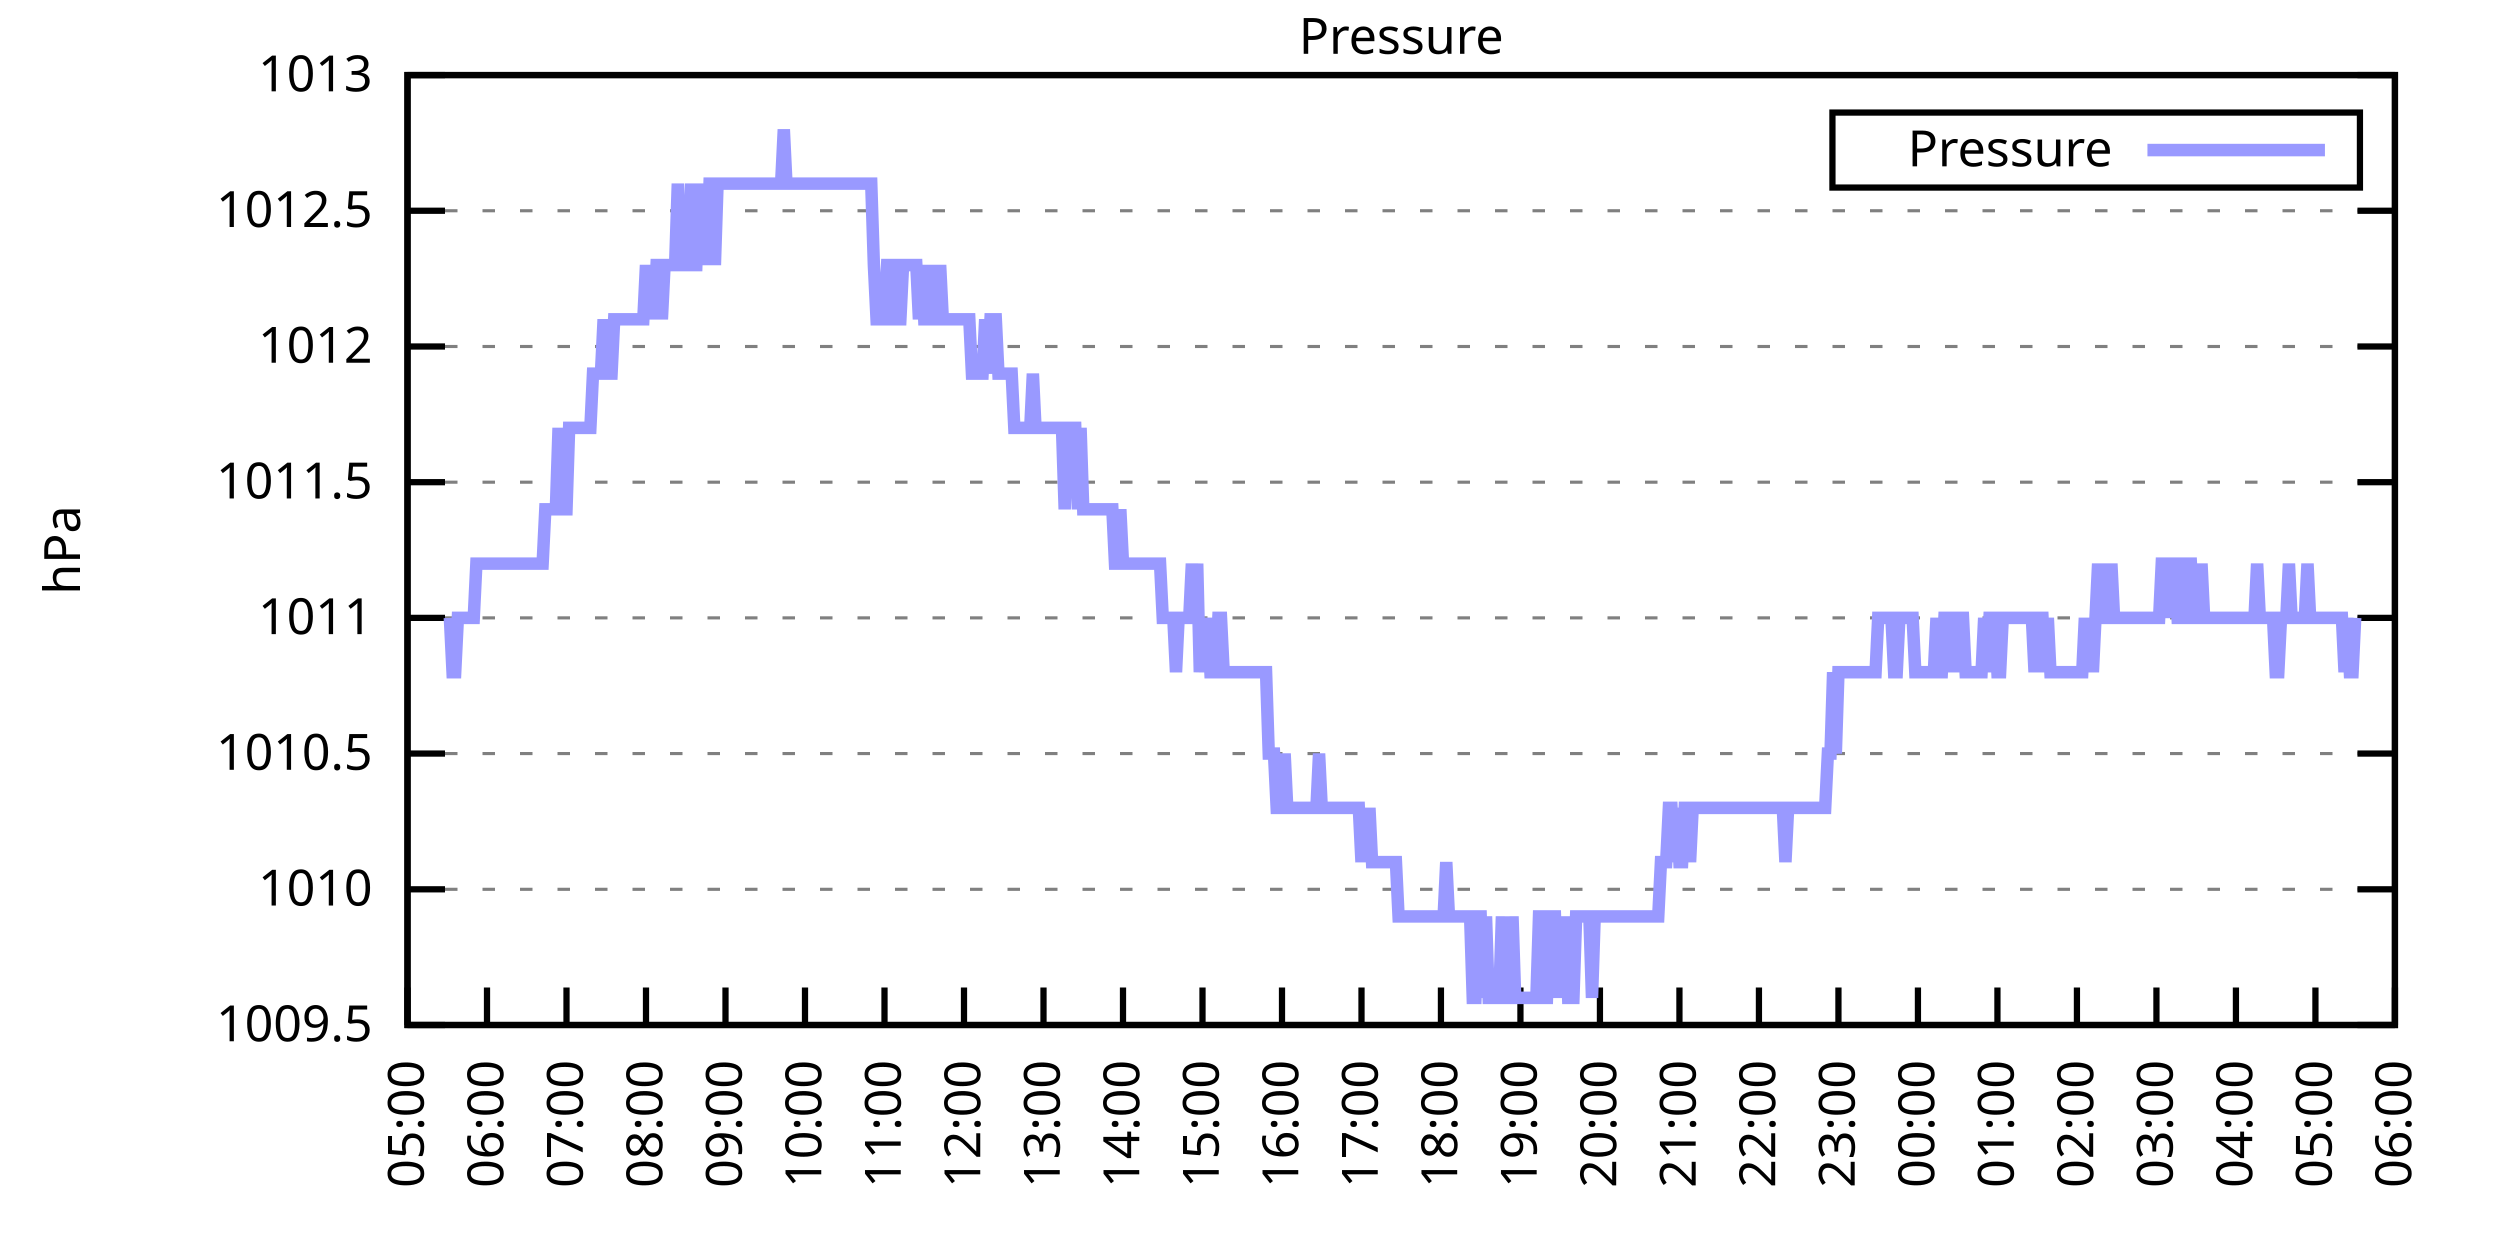
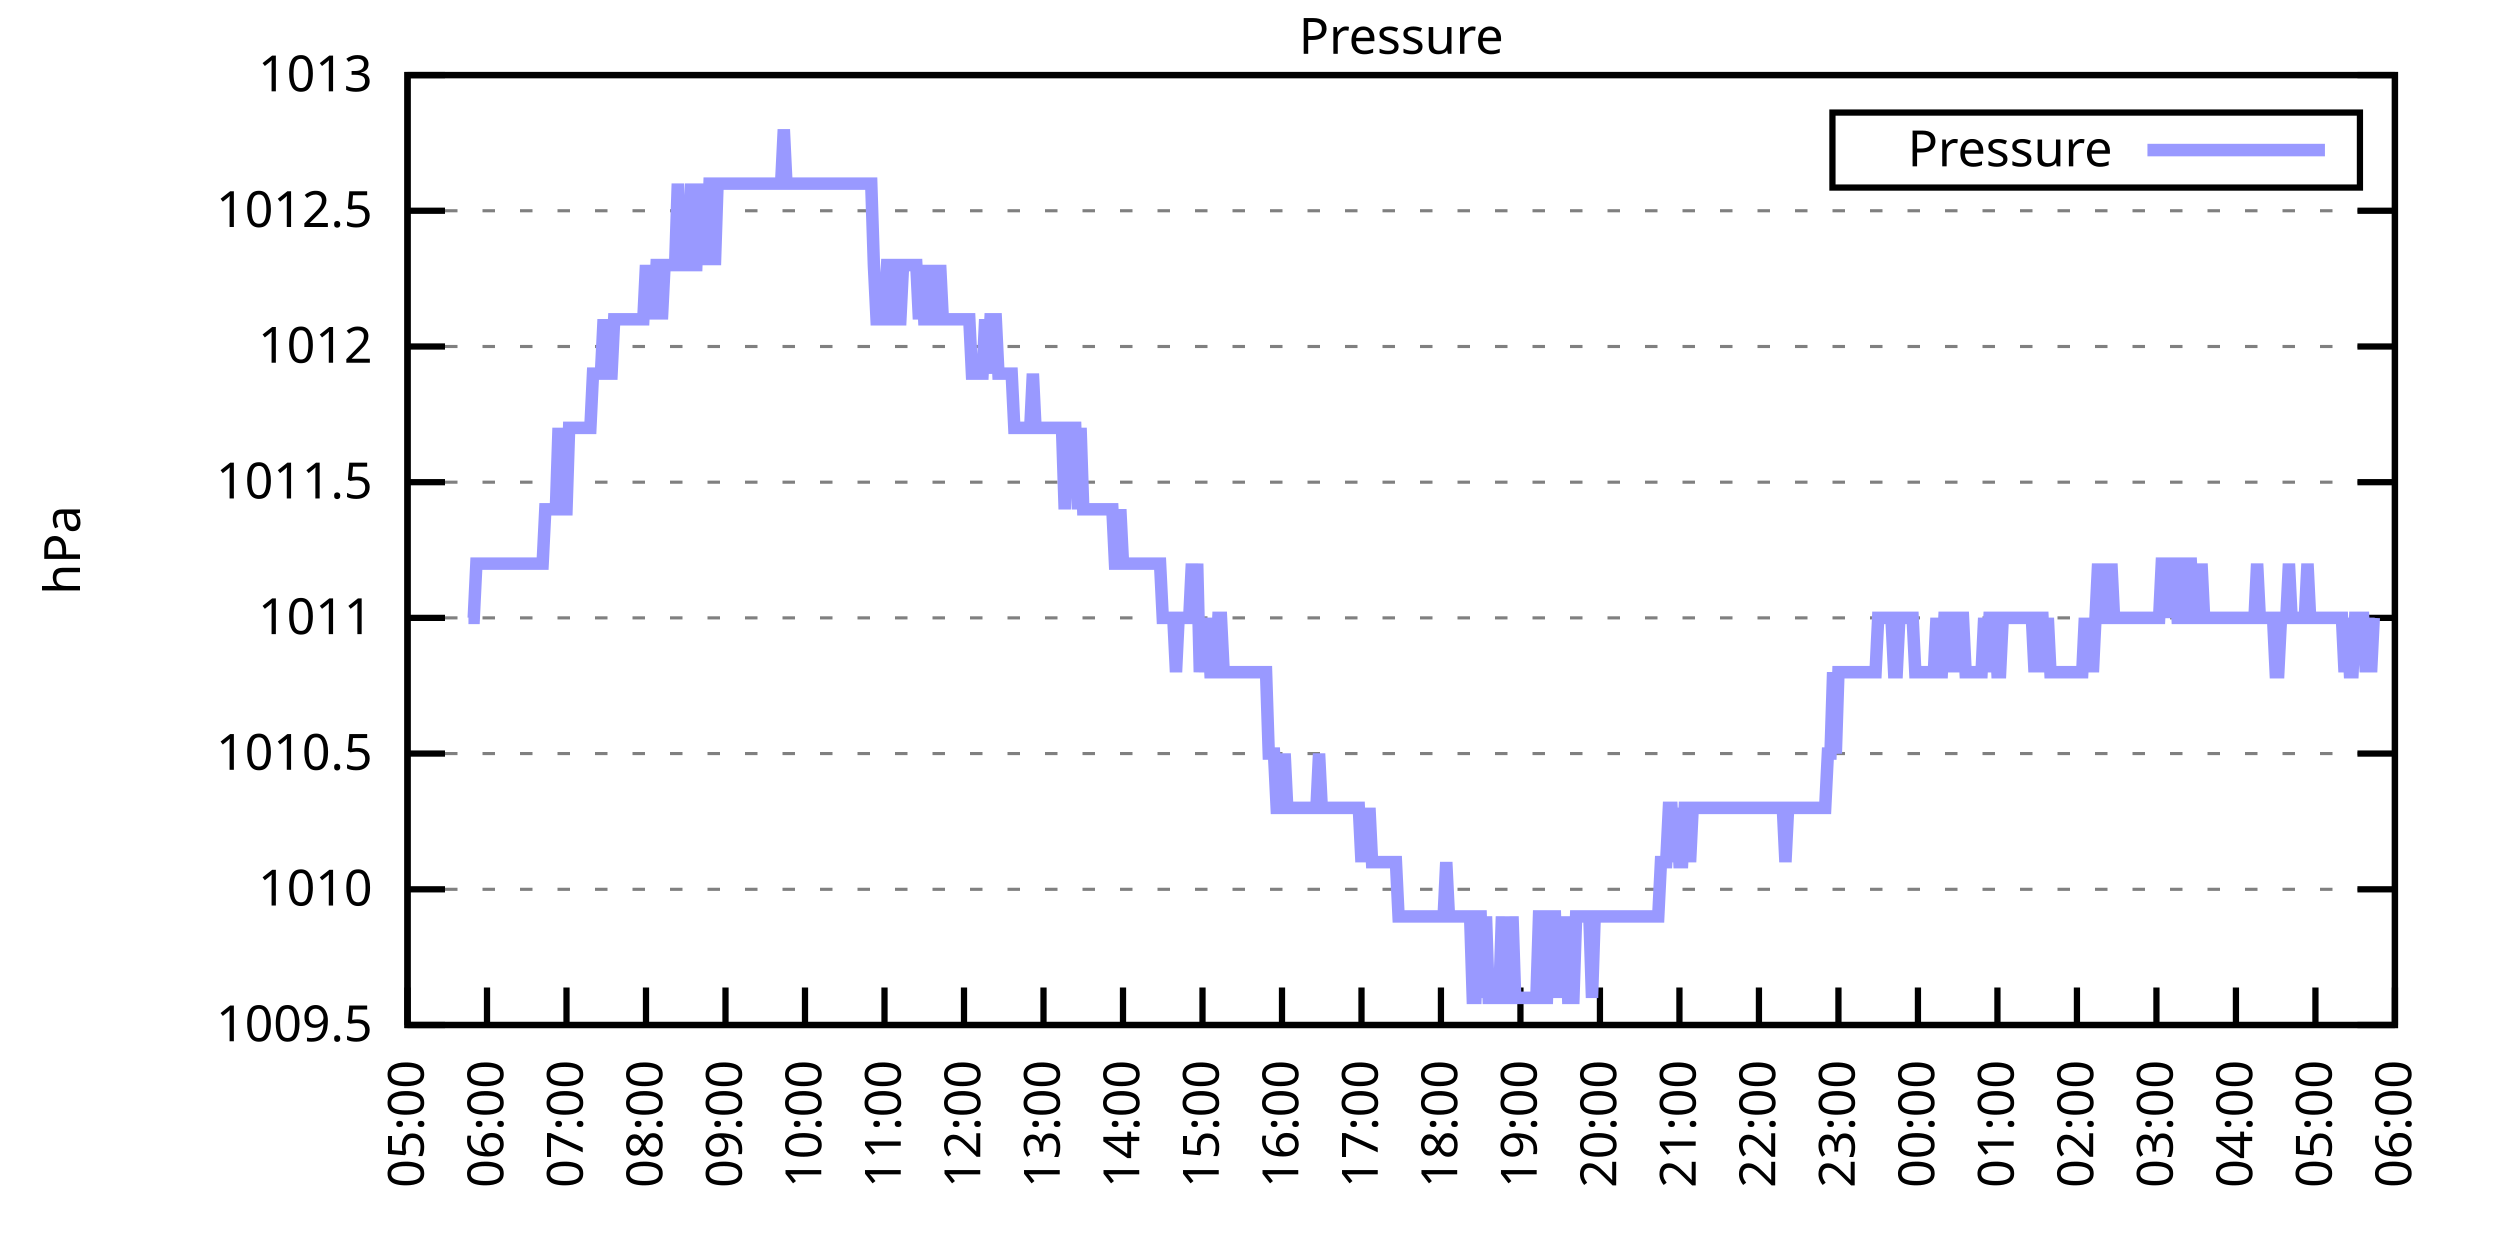
<svg xmlns="http://www.w3.org/2000/svg" xmlns:xlink="http://www.w3.org/1999/xlink" width="400" height="200" viewBox="0 0 400 200">
  <g id="gnuplot_canvas">
    <rect x="0" y="0" width="400" height="200" fill="none" />
    <defs>
      <circle id="gpDot" r="0.5" stroke-width="0.5" stroke="currentColor" />
      <path id="gpPt0" stroke-width="0.333" stroke="currentColor" d="M-1,0 h2 M0,-1 v2" />
      <path id="gpPt1" stroke-width="0.333" stroke="currentColor" d="M-1,-1 L1,1 M1,-1 L-1,1" />
      <path id="gpPt2" stroke-width="0.333" stroke="currentColor" d="M-1,0 L1,0 M0,-1 L0,1 M-1,-1 L1,1 M-1,1 L1,-1" />
      <rect id="gpPt3" stroke-width="0.333" stroke="currentColor" x="-1" y="-1" width="2" height="2" />
      <rect id="gpPt4" stroke-width="0.333" stroke="currentColor" fill="currentColor" x="-1" y="-1" width="2" height="2" />
      <circle id="gpPt5" stroke-width="0.333" stroke="currentColor" cx="0" cy="0" r="1" />
      <use xlink:href="#gpPt5" id="gpPt6" fill="currentColor" stroke="none" />
      <path id="gpPt7" stroke-width="0.333" stroke="currentColor" d="M0,-1.33 L-1.33,0.67 L1.33,0.67 z" />
      <use xlink:href="#gpPt7" id="gpPt8" fill="currentColor" stroke="none" />
      <use xlink:href="#gpPt7" id="gpPt9" stroke="currentColor" transform="rotate(180)" />
      <use xlink:href="#gpPt9" id="gpPt10" fill="currentColor" stroke="none" />
      <use xlink:href="#gpPt3" id="gpPt11" stroke="currentColor" transform="rotate(45)" />
      <use xlink:href="#gpPt11" id="gpPt12" fill="currentColor" stroke="none" />
      <path id="gpPt13" stroke-width="0.333" stroke="currentColor" d="M0,1.330 L1.265,0.411 L0.782,-1.067 L-0.782,-1.076 L-1.265,0.411 z" />
      <use xlink:href="#gpPt13" id="gpPt14" fill="currentColor" stroke="none" />
      <filter id="textbox" filterUnits="objectBoundingBox" x="0" y="0" height="1" width="1">
        <feFlood flood-color="white" flood-opacity="1" result="bgnd" />
        <feComposite in="SourceGraphic" in2="bgnd" operator="atop" />
      </filter>
      <filter id="greybox" filterUnits="objectBoundingBox" x="0" y="0" height="1" width="1">
        <feFlood flood-color="lightgrey" flood-opacity="1" result="grey" />
        <feComposite in="SourceGraphic" in2="grey" operator="atop" />
      </filter>
    </defs>
    <g fill="none" color="white" stroke="currentColor" stroke-width="1.00" stroke-linecap="butt" stroke-linejoin="miter">
</g>
    <g fill="none" color="black" stroke="currentColor" stroke-width="1.00" stroke-linecap="butt" stroke-linejoin="miter">
      <g stroke="none" shape-rendering="crispEdges">
        <polygon fill="rgb(255, 255, 255)" points="65.20,164.00 383.18,164.00 383.18,12.02 65.20,12.02 " />
      </g>
    </g>
    <g fill="none" color="black" stroke="currentColor" stroke-width="1.00" stroke-linecap="butt" stroke-linejoin="miter">
</g>
    <g fill="none" color="black" stroke="black" stroke-width="0.50" stroke-linecap="butt" stroke-linejoin="miter">
</g>
    <g fill="none" color="gray" stroke="currentColor" stroke-width="0.50" stroke-linecap="butt" stroke-linejoin="miter">
      <path stroke="gray" stroke-dasharray="2,4" class="gridline" d="M65.20,164.00 L383.19,164.00  " />
    </g>
    <g fill="none" color="gray" stroke="gray" stroke-width="1.00" stroke-linecap="butt" stroke-linejoin="miter">
</g>
    <g fill="none" color="black" stroke="currentColor" stroke-width="1.00" stroke-linecap="butt" stroke-linejoin="miter">
      <path stroke="black" d="M65.20,164.00 L71.20,164.00 M383.19,164.00 L377.19,164.00  " />
      <g transform="translate(59.60,166.60)" stroke="none" fill="black" font-family="Sans" font-size="8.00" text-anchor="end">
        <text>
          <tspan font-family="Sans"> 1009.5</tspan>
        </text>
      </g>
    </g>
    <g fill="none" color="black" stroke="currentColor" stroke-width="1.00" stroke-linecap="butt" stroke-linejoin="miter">
</g>
    <g fill="none" color="black" stroke="black" stroke-width="0.50" stroke-linecap="butt" stroke-linejoin="miter">
</g>
    <g fill="none" color="gray" stroke="currentColor" stroke-width="0.50" stroke-linecap="butt" stroke-linejoin="miter">
      <path stroke="gray" stroke-dasharray="2,4" class="gridline" d="M65.20,142.29 L383.19,142.29  " />
    </g>
    <g fill="none" color="gray" stroke="gray" stroke-width="1.00" stroke-linecap="butt" stroke-linejoin="miter">
</g>
    <g fill="none" color="black" stroke="currentColor" stroke-width="1.00" stroke-linecap="butt" stroke-linejoin="miter">
      <path stroke="black" d="M65.20,142.29 L71.20,142.29 M383.19,142.29 L377.19,142.29  " />
      <g transform="translate(59.60,144.89)" stroke="none" fill="black" font-family="Sans" font-size="8.00" text-anchor="end">
        <text>
          <tspan font-family="Sans"> 1010</tspan>
        </text>
      </g>
    </g>
    <g fill="none" color="black" stroke="currentColor" stroke-width="1.00" stroke-linecap="butt" stroke-linejoin="miter">
</g>
    <g fill="none" color="black" stroke="black" stroke-width="0.50" stroke-linecap="butt" stroke-linejoin="miter">
</g>
    <g fill="none" color="gray" stroke="currentColor" stroke-width="0.50" stroke-linecap="butt" stroke-linejoin="miter">
      <path stroke="gray" stroke-dasharray="2,4" class="gridline" d="M65.20,120.57 L383.19,120.57  " />
    </g>
    <g fill="none" color="gray" stroke="gray" stroke-width="1.00" stroke-linecap="butt" stroke-linejoin="miter">
</g>
    <g fill="none" color="black" stroke="currentColor" stroke-width="1.00" stroke-linecap="butt" stroke-linejoin="miter">
      <path stroke="black" d="M65.20,120.57 L71.20,120.57 M383.19,120.57 L377.19,120.57  " />
      <g transform="translate(59.60,123.17)" stroke="none" fill="black" font-family="Sans" font-size="8.00" text-anchor="end">
        <text>
          <tspan font-family="Sans"> 1010.5</tspan>
        </text>
      </g>
    </g>
    <g fill="none" color="black" stroke="currentColor" stroke-width="1.00" stroke-linecap="butt" stroke-linejoin="miter">
</g>
    <g fill="none" color="black" stroke="black" stroke-width="0.50" stroke-linecap="butt" stroke-linejoin="miter">
</g>
    <g fill="none" color="gray" stroke="currentColor" stroke-width="0.50" stroke-linecap="butt" stroke-linejoin="miter">
      <path stroke="gray" stroke-dasharray="2,4" class="gridline" d="M65.20,98.86 L383.19,98.86  " />
    </g>
    <g fill="none" color="gray" stroke="gray" stroke-width="1.00" stroke-linecap="butt" stroke-linejoin="miter">
</g>
    <g fill="none" color="black" stroke="currentColor" stroke-width="1.00" stroke-linecap="butt" stroke-linejoin="miter">
      <path stroke="black" d="M65.20,98.86 L71.20,98.86 M383.19,98.86 L377.19,98.86  " />
      <g transform="translate(59.60,101.46)" stroke="none" fill="black" font-family="Sans" font-size="8.00" text-anchor="end">
        <text>
          <tspan font-family="Sans"> 1011</tspan>
        </text>
      </g>
    </g>
    <g fill="none" color="black" stroke="currentColor" stroke-width="1.00" stroke-linecap="butt" stroke-linejoin="miter">
</g>
    <g fill="none" color="black" stroke="black" stroke-width="0.50" stroke-linecap="butt" stroke-linejoin="miter">
</g>
    <g fill="none" color="gray" stroke="currentColor" stroke-width="0.50" stroke-linecap="butt" stroke-linejoin="miter">
      <path stroke="gray" stroke-dasharray="2,4" class="gridline" d="M65.20,77.15 L383.19,77.15  " />
    </g>
    <g fill="none" color="gray" stroke="gray" stroke-width="1.00" stroke-linecap="butt" stroke-linejoin="miter">
</g>
    <g fill="none" color="black" stroke="currentColor" stroke-width="1.00" stroke-linecap="butt" stroke-linejoin="miter">
      <path stroke="black" d="M65.20,77.15 L71.20,77.15 M383.19,77.15 L377.19,77.15  " />
      <g transform="translate(59.60,79.75)" stroke="none" fill="black" font-family="Sans" font-size="8.00" text-anchor="end">
        <text>
          <tspan font-family="Sans"> 1011.5</tspan>
        </text>
      </g>
    </g>
    <g fill="none" color="black" stroke="currentColor" stroke-width="1.00" stroke-linecap="butt" stroke-linejoin="miter">
</g>
    <g fill="none" color="black" stroke="black" stroke-width="0.50" stroke-linecap="butt" stroke-linejoin="miter">
</g>
    <g fill="none" color="gray" stroke="currentColor" stroke-width="0.50" stroke-linecap="butt" stroke-linejoin="miter">
      <path stroke="gray" stroke-dasharray="2,4" class="gridline" d="M65.20,55.44 L383.19,55.44  " />
    </g>
    <g fill="none" color="gray" stroke="gray" stroke-width="1.00" stroke-linecap="butt" stroke-linejoin="miter">
</g>
    <g fill="none" color="black" stroke="currentColor" stroke-width="1.00" stroke-linecap="butt" stroke-linejoin="miter">
      <path stroke="black" d="M65.20,55.44 L71.20,55.44 M383.19,55.44 L377.19,55.44  " />
      <g transform="translate(59.60,58.04)" stroke="none" fill="black" font-family="Sans" font-size="8.00" text-anchor="end">
        <text>
          <tspan font-family="Sans"> 1012</tspan>
        </text>
      </g>
    </g>
    <g fill="none" color="black" stroke="currentColor" stroke-width="1.00" stroke-linecap="butt" stroke-linejoin="miter">
</g>
    <g fill="none" color="black" stroke="black" stroke-width="0.50" stroke-linecap="butt" stroke-linejoin="miter">
</g>
    <g fill="none" color="gray" stroke="currentColor" stroke-width="0.50" stroke-linecap="butt" stroke-linejoin="miter">
      <path stroke="gray" stroke-dasharray="2,4" class="gridline" d="M65.20,33.72 L383.19,33.72  " />
    </g>
    <g fill="none" color="gray" stroke="gray" stroke-width="1.00" stroke-linecap="butt" stroke-linejoin="miter">
</g>
    <g fill="none" color="black" stroke="currentColor" stroke-width="1.00" stroke-linecap="butt" stroke-linejoin="miter">
      <path stroke="black" d="M65.20,33.72 L71.20,33.72 M383.19,33.72 L377.19,33.72  " />
      <g transform="translate(59.60,36.32)" stroke="none" fill="black" font-family="Sans" font-size="8.00" text-anchor="end">
        <text>
          <tspan font-family="Sans"> 1012.5</tspan>
        </text>
      </g>
    </g>
    <g fill="none" color="black" stroke="currentColor" stroke-width="1.00" stroke-linecap="butt" stroke-linejoin="miter">
</g>
    <g fill="none" color="black" stroke="black" stroke-width="0.50" stroke-linecap="butt" stroke-linejoin="miter">
</g>
    <g fill="none" color="gray" stroke="currentColor" stroke-width="0.50" stroke-linecap="butt" stroke-linejoin="miter">
      <path stroke="gray" stroke-dasharray="2,4" class="gridline" d="M65.20,12.01 L383.19,12.01  " />
    </g>
    <g fill="none" color="gray" stroke="gray" stroke-width="1.00" stroke-linecap="butt" stroke-linejoin="miter">
</g>
    <g fill="none" color="black" stroke="currentColor" stroke-width="1.00" stroke-linecap="butt" stroke-linejoin="miter">
      <path stroke="black" d="M65.20,12.01 L71.20,12.01 M383.19,12.01 L377.19,12.01  " />
      <g transform="translate(59.60,14.61)" stroke="none" fill="black" font-family="Sans" font-size="8.00" text-anchor="end">
        <text>
          <tspan font-family="Sans"> 1013</tspan>
        </text>
      </g>
    </g>
    <g fill="none" color="black" stroke="currentColor" stroke-width="1.00" stroke-linecap="butt" stroke-linejoin="miter">
      <path stroke="black" d="M65.20,164.00 L65.20,158.00  " />
      <g transform="translate(67.80,169.60) rotate(270.00)" stroke="none" fill="black" font-family="Sans" font-size="8.00" text-anchor="end">
        <text>
          <tspan font-family="Sans">05:00</tspan>
        </text>
      </g>
    </g>
    <g fill="none" color="black" stroke="currentColor" stroke-width="1.00" stroke-linecap="butt" stroke-linejoin="miter">
      <path stroke="black" d="M77.92,164.00 L77.92,158.00  " />
      <g transform="translate(80.52,169.60) rotate(270.00)" stroke="none" fill="black" font-family="Sans" font-size="8.00" text-anchor="end">
        <text>
          <tspan font-family="Sans">06:00</tspan>
        </text>
      </g>
    </g>
    <g fill="none" color="black" stroke="currentColor" stroke-width="1.00" stroke-linecap="butt" stroke-linejoin="miter">
      <path stroke="black" d="M90.64,164.00 L90.64,158.00  " />
      <g transform="translate(93.24,169.60) rotate(270.00)" stroke="none" fill="black" font-family="Sans" font-size="8.00" text-anchor="end">
        <text>
          <tspan font-family="Sans">07:00</tspan>
        </text>
      </g>
    </g>
    <g fill="none" color="black" stroke="currentColor" stroke-width="1.00" stroke-linecap="butt" stroke-linejoin="miter">
      <path stroke="black" d="M103.36,164.00 L103.36,158.00  " />
      <g transform="translate(105.96,169.60) rotate(270.00)" stroke="none" fill="black" font-family="Sans" font-size="8.00" text-anchor="end">
        <text>
          <tspan font-family="Sans">08:00</tspan>
        </text>
      </g>
    </g>
    <g fill="none" color="black" stroke="currentColor" stroke-width="1.00" stroke-linecap="butt" stroke-linejoin="miter">
      <path stroke="black" d="M116.08,164.00 L116.08,158.00  " />
      <g transform="translate(118.68,169.60) rotate(270.00)" stroke="none" fill="black" font-family="Sans" font-size="8.00" text-anchor="end">
        <text>
          <tspan font-family="Sans">09:00</tspan>
        </text>
      </g>
    </g>
    <g fill="none" color="black" stroke="currentColor" stroke-width="1.00" stroke-linecap="butt" stroke-linejoin="miter">
      <path stroke="black" d="M128.80,164.00 L128.80,158.00  " />
      <g transform="translate(131.40,169.60) rotate(270.00)" stroke="none" fill="black" font-family="Sans" font-size="8.00" text-anchor="end">
        <text>
          <tspan font-family="Sans">10:00</tspan>
        </text>
      </g>
    </g>
    <g fill="none" color="black" stroke="currentColor" stroke-width="1.00" stroke-linecap="butt" stroke-linejoin="miter">
      <path stroke="black" d="M141.52,164.00 L141.52,158.00  " />
      <g transform="translate(144.12,169.60) rotate(270.00)" stroke="none" fill="black" font-family="Sans" font-size="8.00" text-anchor="end">
        <text>
          <tspan font-family="Sans">11:00</tspan>
        </text>
      </g>
    </g>
    <g fill="none" color="black" stroke="currentColor" stroke-width="1.00" stroke-linecap="butt" stroke-linejoin="miter">
      <path stroke="black" d="M154.24,164.00 L154.24,158.00  " />
      <g transform="translate(156.84,169.60) rotate(270.00)" stroke="none" fill="black" font-family="Sans" font-size="8.00" text-anchor="end">
        <text>
          <tspan font-family="Sans">12:00</tspan>
        </text>
      </g>
    </g>
    <g fill="none" color="black" stroke="currentColor" stroke-width="1.00" stroke-linecap="butt" stroke-linejoin="miter">
      <path stroke="black" d="M166.96,164.00 L166.96,158.00  " />
      <g transform="translate(169.56,169.60) rotate(270.00)" stroke="none" fill="black" font-family="Sans" font-size="8.00" text-anchor="end">
        <text>
          <tspan font-family="Sans">13:00</tspan>
        </text>
      </g>
    </g>
    <g fill="none" color="black" stroke="currentColor" stroke-width="1.00" stroke-linecap="butt" stroke-linejoin="miter">
      <path stroke="black" d="M179.68,164.00 L179.68,158.00  " />
      <g transform="translate(182.28,169.60) rotate(270.00)" stroke="none" fill="black" font-family="Sans" font-size="8.00" text-anchor="end">
        <text>
          <tspan font-family="Sans">14:00</tspan>
        </text>
      </g>
    </g>
    <g fill="none" color="black" stroke="currentColor" stroke-width="1.00" stroke-linecap="butt" stroke-linejoin="miter">
      <path stroke="black" d="M192.40,164.00 L192.40,158.00  " />
      <g transform="translate(195.00,169.60) rotate(270.00)" stroke="none" fill="black" font-family="Sans" font-size="8.00" text-anchor="end">
        <text>
          <tspan font-family="Sans">15:00</tspan>
        </text>
      </g>
    </g>
    <g fill="none" color="black" stroke="currentColor" stroke-width="1.00" stroke-linecap="butt" stroke-linejoin="miter">
      <path stroke="black" d="M205.12,164.00 L205.12,158.00  " />
      <g transform="translate(207.72,169.60) rotate(270.00)" stroke="none" fill="black" font-family="Sans" font-size="8.00" text-anchor="end">
        <text>
          <tspan font-family="Sans">16:00</tspan>
        </text>
      </g>
    </g>
    <g fill="none" color="black" stroke="currentColor" stroke-width="1.00" stroke-linecap="butt" stroke-linejoin="miter">
      <path stroke="black" d="M217.84,164.00 L217.84,158.00  " />
      <g transform="translate(220.44,169.60) rotate(270.00)" stroke="none" fill="black" font-family="Sans" font-size="8.00" text-anchor="end">
        <text>
          <tspan font-family="Sans">17:00</tspan>
        </text>
      </g>
    </g>
    <g fill="none" color="black" stroke="currentColor" stroke-width="1.00" stroke-linecap="butt" stroke-linejoin="miter">
      <path stroke="black" d="M230.55,164.00 L230.55,158.00  " />
      <g transform="translate(233.15,169.60) rotate(270.00)" stroke="none" fill="black" font-family="Sans" font-size="8.00" text-anchor="end">
        <text>
          <tspan font-family="Sans">18:00</tspan>
        </text>
      </g>
    </g>
    <g fill="none" color="black" stroke="currentColor" stroke-width="1.00" stroke-linecap="butt" stroke-linejoin="miter">
      <path stroke="black" d="M243.27,164.00 L243.27,158.00  " />
      <g transform="translate(245.87,169.60) rotate(270.00)" stroke="none" fill="black" font-family="Sans" font-size="8.00" text-anchor="end">
        <text>
          <tspan font-family="Sans">19:00</tspan>
        </text>
      </g>
    </g>
    <g fill="none" color="black" stroke="currentColor" stroke-width="1.00" stroke-linecap="butt" stroke-linejoin="miter">
      <path stroke="black" d="M255.99,164.00 L255.99,158.00  " />
      <g transform="translate(258.59,169.60) rotate(270.00)" stroke="none" fill="black" font-family="Sans" font-size="8.00" text-anchor="end">
        <text>
          <tspan font-family="Sans">20:00</tspan>
        </text>
      </g>
    </g>
    <g fill="none" color="black" stroke="currentColor" stroke-width="1.00" stroke-linecap="butt" stroke-linejoin="miter">
      <path stroke="black" d="M268.71,164.00 L268.71,158.00  " />
      <g transform="translate(271.31,169.60) rotate(270.00)" stroke="none" fill="black" font-family="Sans" font-size="8.00" text-anchor="end">
        <text>
          <tspan font-family="Sans">21:00</tspan>
        </text>
      </g>
    </g>
    <g fill="none" color="black" stroke="currentColor" stroke-width="1.00" stroke-linecap="butt" stroke-linejoin="miter">
      <path stroke="black" d="M281.43,164.00 L281.43,158.00  " />
      <g transform="translate(284.03,169.60) rotate(270.00)" stroke="none" fill="black" font-family="Sans" font-size="8.00" text-anchor="end">
        <text>
          <tspan font-family="Sans">22:00</tspan>
        </text>
      </g>
    </g>
    <g fill="none" color="black" stroke="currentColor" stroke-width="1.00" stroke-linecap="butt" stroke-linejoin="miter">
      <path stroke="black" d="M294.15,164.00 L294.15,158.00  " />
      <g transform="translate(296.75,169.60) rotate(270.00)" stroke="none" fill="black" font-family="Sans" font-size="8.00" text-anchor="end">
        <text>
          <tspan font-family="Sans">23:00</tspan>
        </text>
      </g>
    </g>
    <g fill="none" color="black" stroke="currentColor" stroke-width="1.00" stroke-linecap="butt" stroke-linejoin="miter">
      <path stroke="black" d="M306.87,164.00 L306.87,158.00  " />
      <g transform="translate(309.47,169.60) rotate(270.00)" stroke="none" fill="black" font-family="Sans" font-size="8.00" text-anchor="end">
        <text>
          <tspan font-family="Sans">00:00</tspan>
        </text>
      </g>
    </g>
    <g fill="none" color="black" stroke="currentColor" stroke-width="1.00" stroke-linecap="butt" stroke-linejoin="miter">
      <path stroke="black" d="M319.59,164.00 L319.59,158.00  " />
      <g transform="translate(322.19,169.60) rotate(270.00)" stroke="none" fill="black" font-family="Sans" font-size="8.00" text-anchor="end">
        <text>
          <tspan font-family="Sans">01:00</tspan>
        </text>
      </g>
    </g>
    <g fill="none" color="black" stroke="currentColor" stroke-width="1.00" stroke-linecap="butt" stroke-linejoin="miter">
      <path stroke="black" d="M332.31,164.00 L332.31,158.00  " />
      <g transform="translate(334.91,169.60) rotate(270.00)" stroke="none" fill="black" font-family="Sans" font-size="8.00" text-anchor="end">
        <text>
          <tspan font-family="Sans">02:00</tspan>
        </text>
      </g>
    </g>
    <g fill="none" color="black" stroke="currentColor" stroke-width="1.00" stroke-linecap="butt" stroke-linejoin="miter">
      <path stroke="black" d="M345.03,164.00 L345.03,158.00  " />
      <g transform="translate(347.63,169.60) rotate(270.00)" stroke="none" fill="black" font-family="Sans" font-size="8.00" text-anchor="end">
        <text>
          <tspan font-family="Sans">03:00</tspan>
        </text>
      </g>
    </g>
    <g fill="none" color="black" stroke="currentColor" stroke-width="1.00" stroke-linecap="butt" stroke-linejoin="miter">
      <path stroke="black" d="M357.75,164.00 L357.75,158.00  " />
      <g transform="translate(360.35,169.60) rotate(270.00)" stroke="none" fill="black" font-family="Sans" font-size="8.00" text-anchor="end">
        <text>
          <tspan font-family="Sans">04:00</tspan>
        </text>
      </g>
    </g>
    <g fill="none" color="black" stroke="currentColor" stroke-width="1.00" stroke-linecap="butt" stroke-linejoin="miter">
      <path stroke="black" d="M370.47,164.00 L370.47,158.00  " />
      <g transform="translate(373.07,169.60) rotate(270.00)" stroke="none" fill="black" font-family="Sans" font-size="8.00" text-anchor="end">
        <text>
          <tspan font-family="Sans">05:00</tspan>
        </text>
      </g>
    </g>
    <g fill="none" color="black" stroke="currentColor" stroke-width="1.00" stroke-linecap="butt" stroke-linejoin="miter">
      <path stroke="black" d="M383.19,164.00 L383.19,158.00  " />
      <g transform="translate(385.79,169.60) rotate(270.00)" stroke="none" fill="black" font-family="Sans" font-size="8.00" text-anchor="end">
        <text>
          <tspan font-family="Sans">06:00</tspan>
        </text>
      </g>
    </g>
    <g fill="none" color="black" stroke="currentColor" stroke-width="1.00" stroke-linecap="butt" stroke-linejoin="miter">
</g>
    <g fill="none" color="black" stroke="currentColor" stroke-width="1.00" stroke-linecap="butt" stroke-linejoin="miter">
      <path stroke="black" d="M65.20,12.01 L65.20,164.00 L383.19,164.00 L383.19,12.01 L65.20,12.01 Z  " />
    </g>
    <g fill="none" color="black" stroke="currentColor" stroke-width="1.00" stroke-linecap="butt" stroke-linejoin="miter">
</g>
    <g fill="none" color="black" stroke="currentColor" stroke-width="1.00" stroke-linecap="butt" stroke-linejoin="miter">
      <path stroke="black" d="M293.19,30.01 L293.19,18.01 L377.59,18.01 L377.59,30.01 L293.19,30.01 Z  " />
    </g>
    <g id="Pressure_plot_1">
      <g fill="none" color="white" stroke="black" stroke-width="2.00" stroke-linecap="butt" stroke-linejoin="miter">
</g>
      <g fill="none" color="black" stroke="currentColor" stroke-width="2.00" stroke-linecap="butt" stroke-linejoin="miter">
        <g transform="translate(337.99,26.61)" stroke="none" fill="black" font-family="Sans" font-size="8.00" text-anchor="end">
          <text>
            <tspan font-family="Sans">Pressure</tspan>
          </text>
        </g>
      </g>
      <g fill="none" color="black" stroke="currentColor" stroke-width="2.00" stroke-linecap="butt" stroke-linejoin="miter">
-         <path stroke="rgb(153, 153, 255)" d="M343.59,24.01 L371.99,24.01 M71.98,98.86 L72.41,107.55 L72.83,107.55 L73.26,98.86 L73.68,98.86 L74.10,98.86   L74.53,98.86 L74.95,98.86 L75.38,98.86 L75.80,98.86 L76.22,90.18 L76.65,90.18 L77.07,90.18 L77.50,90.18   L77.92,90.18 L78.34,90.18 L78.77,90.18 L79.19,90.18 L79.62,90.18 L80.04,90.18 L80.46,90.18 L80.89,90.18   L81.31,90.18 L81.74,90.18 L82.16,90.18 L82.58,90.18 L83.01,90.18 L83.43,90.18 L83.86,90.18 L84.28,90.18   L84.70,90.18 L85.13,90.18 L85.55,90.18 L85.98,90.18 L86.40,90.18 L86.82,90.18 L87.25,81.49 L87.67,81.49   L88.10,81.49 L88.52,81.49 L88.94,81.49 L89.37,68.46 L89.79,81.49 L90.22,81.49 L90.64,81.49 L91.06,68.46   L91.49,68.46 L91.91,68.46 L92.34,68.46 L92.76,68.46 L93.18,68.46 L93.61,68.46 L94.03,68.46 L94.46,68.46   L94.88,59.78 L95.30,59.78 L95.73,59.78 L96.15,59.78 L96.58,51.09 L97.00,59.78 L97.42,59.78 L97.85,59.78   L98.27,51.09 L98.69,51.09 L99.12,51.09 L99.54,51.09 L99.97,51.09 L100.39,51.09 L100.81,51.09 L101.24,51.09   L101.66,51.09 L102.09,51.09 L102.51,51.09 L102.93,51.09 L103.36,42.41 L103.78,51.09 L104.21,42.41 L104.63,51.09   L105.05,42.41 L105.48,42.41 L105.90,51.09 L106.33,42.41 L106.75,42.41 L107.17,42.41 L107.60,42.41 L108.02,42.41   L108.45,29.38 L108.87,42.41 L109.29,42.41 L109.72,42.41 L110.14,42.41 L110.57,29.38 L110.99,42.41 L111.41,42.41   L111.84,29.38 L112.26,42.41 L112.69,29.38 L113.11,42.41 L113.53,29.38 L113.96,29.38 L114.38,42.41 L114.81,29.38   L115.23,29.38 L115.65,29.38 L116.08,29.38 L116.50,29.38 L116.93,29.38 L117.35,29.38 L117.77,29.38 L118.20,29.38   L118.62,29.38 L119.05,29.38 L119.47,29.38 L119.89,29.38 L120.32,29.38 L120.74,29.38 L121.17,29.38 L121.59,29.38   L122.01,29.38 L122.44,29.38 L122.86,29.38 L123.29,29.38 L123.71,29.38 L124.13,29.38 L124.56,29.38 L124.98,29.38   L125.41,20.70 L125.83,29.38 L126.25,29.38 L126.68,29.38 L127.10,29.38 L127.53,29.38 L127.95,29.38 L128.37,29.38   L128.80,29.38 L129.22,29.38 L129.65,29.38 L130.07,29.38 L130.49,29.38 L130.92,29.38 L131.34,29.38 L131.77,29.38   L132.19,29.38 L132.61,29.38 L133.04,29.38 L133.46,29.38 L133.89,29.38 L134.31,29.38 L134.73,29.38 L135.16,29.38   L135.58,29.38 L136.01,29.38 L136.43,29.38 L136.85,29.38 L137.28,29.38 L137.70,29.38 L138.13,29.38 L138.55,29.38   L138.97,29.38 L139.40,29.38 L139.82,42.41 L140.25,51.09 L140.67,51.09 L141.09,51.09 L141.52,51.09 L141.94,42.41   L142.37,42.41 L142.79,42.41 L143.21,51.09 L143.64,51.09 L144.06,51.09 L144.49,42.41 L144.91,42.41 L145.33,42.41   L145.76,42.41 L146.18,42.41 L146.61,42.41 L147.03,51.09 L147.45,42.41 L147.88,51.09 L148.30,51.09 L148.73,42.41   L149.15,51.09 L149.57,51.09 L150.00,51.09 L150.42,42.41 L150.85,51.09 L151.27,51.09 L151.69,51.09 L152.12,51.09   L152.54,51.09 L152.97,51.09 L153.39,51.09 L153.81,51.09 L154.24,51.09 L154.66,51.09 L155.09,51.09 L155.51,59.78   L155.93,59.78 L156.36,59.78 L156.78,59.78 L157.21,59.78 L157.63,51.09 L158.05,59.78 L158.48,51.09 L158.90,51.09   L159.33,51.09 L159.75,59.78 L160.17,59.78 L160.60,59.78 L161.02,59.78 L161.44,59.78 L161.87,59.78 L162.29,68.46   L162.72,68.46 L163.14,68.46 L163.56,68.46 L163.99,68.46 L164.41,68.46 L164.84,68.46 L165.26,59.78 L165.68,68.46   L166.11,68.46 L166.53,68.46 L166.96,68.46 L167.38,68.46 L167.80,68.46 L168.23,68.46 L168.65,68.46 L169.08,68.46   L169.50,68.46 L169.92,68.46 L170.35,81.49 L170.77,68.46 L171.20,68.46 L171.62,68.46 L172.04,68.46 L172.47,81.49   L172.89,68.46 L173.32,81.49 L173.74,81.49 L174.16,81.49 L174.59,81.49 L175.01,81.49 L175.44,81.49 L175.86,81.49   L176.28,81.49 L176.71,81.49 L177.13,81.49 L177.56,81.49 L177.98,81.49 L178.40,90.18 L178.83,90.18 L179.25,81.49   L179.68,90.18 L180.10,90.18 L180.52,90.18 L180.95,90.18 L181.37,90.18 L181.80,90.18 L182.22,90.18 L182.64,90.18   L183.07,90.18 L183.49,90.18 L183.92,90.18 L184.34,90.18 L184.76,90.18 L185.19,90.18 L185.61,90.18 L186.04,98.86   L186.46,98.86 L186.88,98.86 L187.31,98.86 L187.73,98.86 L188.16,107.55 L188.58,98.86 L189.00,98.86 L189.43,98.86   L189.85,98.86 L190.28,98.86 L190.70,90.18 L191.12,98.86 L191.55,90.18 L191.97,107.55 L192.40,98.86 L192.82,107.55   L193.24,98.86 L193.67,107.55 L194.09,107.55 L194.52,107.55 L194.94,98.86 L195.36,98.86 L195.79,107.55 L196.21,107.55   L196.64,107.55 L197.06,107.55 L197.48,107.55 L197.91,107.55 L198.33,107.55 L198.76,107.55 L199.18,107.55 L199.60,107.55   L200.03,107.55 L200.45,107.55 L200.88,107.55 L201.30,107.55 L201.72,107.55 L202.15,107.55 L202.57,107.55 L203.00,120.57   L203.42,120.57 L203.84,120.57 L204.27,129.26 L204.69,129.26 L205.12,129.26 L205.54,120.57 L205.96,129.26 L206.39,129.26   L206.81,129.26 L207.24,129.26 L207.66,129.26 L208.08,129.26 L208.51,129.26 L208.93,129.26 L209.36,129.26 L209.78,129.26   L210.20,129.26 L210.63,129.26 L211.05,120.57 L211.48,129.26 L211.90,129.26 L212.32,129.26 L212.75,129.26 L213.17,129.26   L213.60,129.26 L214.02,129.26 L214.44,129.26 L214.87,129.26 L215.29,129.26 L215.72,129.26 L216.14,129.26 L216.56,129.26   L216.99,129.26 L217.41,129.26 L217.84,137.94 L218.26,129.26 L218.68,137.94 L219.11,129.26 L219.53,137.94 L219.96,137.94   L220.38,137.94 L220.80,137.94 L221.23,137.94 L221.65,137.94 L222.08,137.94 L222.50,137.94 L222.92,137.94 L223.35,137.94   L223.77,146.63 L224.20,146.63 L224.62,146.63 L225.04,146.63 L225.47,146.63 L225.89,146.63 L226.31,146.63 L226.74,146.63   L227.16,146.63 L227.59,146.63 L228.01,146.63 L228.43,146.63 L228.86,146.63 L229.28,146.63 L229.71,146.63 L230.13,146.63   L230.55,146.63 L230.98,146.63 L231.40,137.94 L231.83,146.63 L232.25,146.63 L232.67,146.63 L233.10,146.63 L233.52,146.63   L233.95,146.63 L234.37,146.63 L235.22,146.63 L235.64,159.66 L236.07,159.66 L236.49,146.63 L236.91,146.63 L237.34,159.66   L237.76,146.63 L238.19,159.66 L238.61,159.66 L239.03,159.66 L239.46,159.66 L239.88,159.66 L240.31,146.63 L240.73,159.66   L241.15,159.66 L241.58,159.66 L242.00,146.63 L242.43,159.66 L242.85,159.66 L243.27,159.66 L243.70,159.66 L244.12,159.66   L244.55,159.66 L244.97,159.66 L245.39,159.66 L245.82,159.66 L246.24,146.63 L246.67,146.63 L247.09,159.66 L247.51,159.66   L247.94,146.63 L248.36,146.63 L248.79,146.63 L249.21,159.66 L249.63,146.63 L250.06,159.66 L250.48,146.63 L250.91,159.66   L251.33,159.66 L251.75,159.66 L252.18,146.63 L252.60,146.63 L253.03,146.63 L253.45,146.63 L253.87,146.63 L254.30,146.63   L254.72,159.66 L255.15,146.63 L255.57,146.63 L255.99,146.63 L256.42,146.63 L256.84,146.63 L257.27,146.63 L257.69,146.63   L258.11,146.63 L258.54,146.63 L258.96,146.63 L259.39,146.63 L259.81,146.63 L260.23,146.63 L260.66,146.63 L261.08,146.63   L261.51,146.63 L261.93,146.63 L262.35,146.63 L262.78,146.63 L263.20,146.63 L263.63,146.63 L264.05,146.63 L264.47,146.63   L264.90,146.63 L265.32,146.63 L265.75,137.94 L266.17,137.94 L266.59,137.94 L267.02,129.26 L267.44,129.26 L267.87,137.94   L268.29,129.26 L268.71,137.94 L269.14,137.94 L269.56,129.26 L269.99,129.26 L270.41,137.94 L270.83,129.26 L271.26,129.26   L271.68,129.26 L272.11,129.26 L272.53,129.26 L272.95,129.26 L273.38,129.26 L273.80,129.26 L274.23,129.26 L274.65,129.26   L275.07,129.26 L275.50,129.26 L275.92,129.26 L276.35,129.26 L276.77,129.26 L277.19,129.26 L277.62,129.26 L278.04,129.26   L278.47,129.26 L278.89,129.26 L279.31,129.26 L279.74,129.26 L280.16,129.26 L280.59,129.26 L281.01,129.26 L281.43,129.26   L281.86,129.26 L282.28,129.26 L282.71,129.26 L283.13,129.26 L283.55,129.26 L283.98,129.26 L284.40,129.26 L284.83,129.26   L285.25,129.26 L285.67,137.94 L286.10,129.26 L286.52,129.26 L286.95,129.26 L287.37,129.26 L287.79,129.26 L288.22,129.26   L288.64,129.26 L289.06,129.26 L289.49,129.26 L289.91,129.26 L290.34,129.26 L290.76,129.26 L291.18,129.26 L291.61,129.26   L292.03,129.26 L292.46,120.57 L292.88,120.57 L293.30,107.55 L293.73,120.57 L294.15,107.55 L294.58,107.55 L295.00,107.55   L295.42,107.55 L295.85,107.55 L296.27,107.55 L296.70,107.55 L297.12,107.55 L297.54,107.55 L297.97,107.55 L298.39,107.55   L298.82,107.55 L299.24,107.55 L299.66,107.55 L300.09,107.55 L300.51,98.86 L300.94,98.86 L301.36,98.86 L301.78,98.86   L302.21,98.86 L302.63,98.86 L303.06,107.55 L303.48,107.55 L303.90,98.86 L304.33,98.86 L304.75,98.86 L305.18,98.86   L305.60,98.86 L306.02,98.86 L306.45,107.55 L306.87,107.55 L307.30,107.55 L307.72,107.55 L308.14,107.55 L308.57,107.55   L308.99,107.55 L309.42,107.55 L309.84,98.86 L310.26,107.55 L310.69,107.55 L311.11,98.86 L311.54,98.86 L311.96,107.55   L312.38,98.86 L312.81,107.55 L313.23,98.86 L313.66,98.86 L314.08,98.86 L314.50,107.55 L314.93,107.55 L315.35,107.55   L315.78,107.55 L316.20,107.55 L316.62,107.55 L317.05,107.55 L317.47,98.86 L317.90,107.55 L318.32,98.86 L318.74,98.86   L319.17,98.86 L319.59,107.55 L320.02,107.55 L320.44,98.86 L320.86,98.86 L321.29,98.86 L321.71,98.86 L322.14,98.86   L322.56,98.86 L322.98,98.86 L323.41,98.86 L323.83,98.86 L324.26,98.86 L324.68,98.86 L325.10,98.86 L325.53,107.55   L325.95,98.86 L326.38,98.86 L326.80,98.86 L327.22,107.55 L327.65,98.86 L328.07,107.55 L328.50,107.55 L328.92,107.55   L329.34,107.55 L329.77,107.55 L330.19,107.55 L330.62,107.55 L331.04,107.55 L331.46,107.55 L331.89,107.55 L332.31,107.55   L332.74,107.55 L333.16,107.55 L333.58,98.86 L334.01,107.55 L334.43,98.86 L334.86,107.55 L335.28,98.86 L335.70,90.18   L336.13,98.86 L336.55,98.86 L336.98,90.18 L337.40,98.86 L337.82,90.18 L338.25,98.86 L338.67,98.86 L339.10,98.86   L339.52,98.86 L339.94,98.86 L340.37,98.86 L340.79,98.86 L341.22,98.86 L341.64,98.86 L342.06,98.86 L342.49,98.86   L342.91,98.86 L343.34,98.86 L343.76,98.86 L344.18,98.86 L344.61,98.86 L345.03,98.86 L345.46,98.86 L345.88,90.18   L346.30,90.18 L346.73,98.86 L347.15,90.18 L347.58,90.18 L348.00,90.18 L348.42,98.86 L348.85,98.86 L349.27,98.86   L349.70,90.18 L350.12,90.18 L350.54,90.18 L350.97,98.86 L351.39,98.86 L351.81,98.86 L352.24,90.18 L352.66,98.86   L353.09,98.86 L353.51,98.86 L353.93,98.86 L354.36,98.86 L354.78,98.86 L355.21,98.86 L355.63,98.86 L356.05,98.86   L356.48,98.86 L356.90,98.86 L357.33,98.86 L357.75,98.86 L358.17,98.86 L358.60,98.86 L359.02,98.86 L359.45,98.86   L359.87,98.86 L360.29,98.86 L360.72,98.86 L361.14,90.18 L361.57,98.86 L361.99,98.86 L362.41,98.86 L362.84,98.86   L363.26,98.86 L363.69,98.86 L364.11,107.55 L364.53,107.55 L364.96,98.86 L365.38,98.86 L365.81,98.86 L366.23,90.18   L366.65,98.86 L367.08,98.86 L367.50,98.86 L367.93,98.86 L368.35,98.86 L368.77,98.86 L369.20,90.18 L369.62,98.86   L370.05,98.86 L370.47,98.86 L370.89,98.86 L371.32,98.86 L371.74,98.86 L372.17,98.86 L372.59,98.86 L373.01,98.86   L373.44,98.86 L373.86,98.86 L374.29,98.86 L374.71,98.86 L375.13,107.55 L375.56,98.86 L375.98,107.55 L376.41,107.55   L376.83,98.86  " />
+         <path stroke="rgb(153, 153, 255)" d="M343.59,24.01 L371.99,24.01 M74.95,98.86 L75.38,98.86 L75.80,98.86 L76.22,90.18 L76.65,90.18 L77.07,90.18   L77.50,90.18 L77.92,90.18 L78.34,90.18 L78.77,90.18 L79.19,90.18 L79.62,90.18 L80.04,90.18 L80.46,90.18   L80.89,90.18 L81.31,90.18 L81.74,90.18 L82.16,90.18 L82.58,90.18 L83.01,90.18 L83.43,90.18 L83.86,90.18   L84.28,90.18 L84.70,90.18 L85.13,90.18 L85.55,90.18 L85.98,90.18 L86.40,90.18 L86.82,90.18 L87.25,81.49   L87.67,81.49 L88.10,81.49 L88.52,81.49 L88.94,81.49 L89.37,68.46 L89.79,81.49 L90.22,81.49 L90.64,81.49   L91.06,68.46 L91.49,68.46 L91.91,68.46 L92.34,68.46 L92.76,68.46 L93.18,68.46 L93.61,68.46 L94.03,68.46   L94.46,68.46 L94.88,59.78 L95.30,59.78 L95.73,59.78 L96.15,59.78 L96.58,51.09 L97.00,59.78 L97.42,59.78   L97.85,59.78 L98.27,51.09 L98.69,51.09 L99.12,51.09 L99.54,51.09 L99.97,51.09 L100.39,51.09 L100.81,51.09   L101.24,51.09 L101.66,51.09 L102.09,51.09 L102.51,51.09 L102.93,51.09 L103.36,42.41 L103.78,51.09 L104.21,42.41   L104.63,51.09 L105.05,42.41 L105.48,42.41 L105.90,51.09 L106.33,42.41 L106.75,42.41 L107.17,42.41 L107.60,42.41   L108.02,42.41 L108.45,29.38 L108.87,42.41 L109.29,42.41 L109.72,42.41 L110.14,42.41 L110.57,29.38 L110.99,42.41   L111.41,42.41 L111.84,29.38 L112.26,42.41 L112.69,29.38 L113.11,42.41 L113.53,29.38 L113.96,29.38 L114.38,42.41   L114.81,29.38 L115.23,29.38 L115.65,29.38 L116.08,29.38 L116.50,29.38 L116.93,29.38 L117.35,29.38 L117.77,29.38   L118.20,29.38 L118.62,29.38 L119.05,29.38 L119.47,29.38 L119.89,29.38 L120.32,29.38 L120.74,29.38 L121.17,29.38   L121.59,29.38 L122.01,29.38 L122.44,29.38 L122.86,29.38 L123.29,29.38 L123.71,29.38 L124.13,29.38 L124.56,29.38   L124.98,29.38 L125.41,20.70 L125.83,29.38 L126.25,29.38 L126.68,29.38 L127.10,29.38 L127.53,29.38 L127.95,29.38   L128.37,29.38 L128.80,29.38 L129.22,29.38 L129.65,29.38 L130.07,29.38 L130.49,29.38 L130.92,29.38 L131.34,29.38   L131.77,29.38 L132.19,29.38 L132.61,29.38 L133.04,29.38 L133.46,29.38 L133.89,29.38 L134.31,29.38 L134.73,29.38   L135.16,29.38 L135.58,29.38 L136.01,29.38 L136.43,29.38 L136.85,29.38 L137.28,29.38 L137.70,29.38 L138.13,29.38   L138.55,29.38 L138.97,29.38 L139.40,29.38 L139.82,42.41 L140.25,51.09 L140.67,51.09 L141.09,51.09 L141.52,51.09   L141.94,42.41 L142.37,42.41 L142.79,42.41 L143.21,51.09 L143.64,51.09 L144.06,51.09 L144.49,42.41 L144.91,42.41   L145.33,42.41 L145.76,42.41 L146.18,42.41 L146.61,42.41 L147.03,51.09 L147.45,42.41 L147.88,51.09 L148.30,51.09   L148.73,42.41 L149.15,51.09 L149.57,51.09 L150.00,51.09 L150.42,42.41 L150.85,51.09 L151.27,51.09 L151.69,51.09   L152.12,51.09 L152.54,51.09 L152.97,51.09 L153.39,51.09 L153.81,51.09 L154.24,51.09 L154.66,51.09 L155.09,51.09   L155.51,59.78 L155.93,59.78 L156.36,59.78 L156.78,59.78 L157.21,59.78 L157.63,51.09 L158.05,59.78 L158.48,51.09   L158.90,51.09 L159.33,51.09 L159.75,59.78 L160.17,59.78 L160.60,59.78 L161.02,59.78 L161.44,59.78 L161.87,59.78   L162.29,68.46 L162.72,68.46 L163.14,68.46 L163.56,68.46 L163.99,68.46 L164.41,68.46 L164.84,68.46 L165.26,59.78   L165.68,68.46 L166.11,68.46 L166.53,68.46 L166.96,68.46 L167.38,68.46 L167.80,68.46 L168.23,68.46 L168.65,68.46   L169.08,68.46 L169.50,68.46 L169.92,68.46 L170.35,81.49 L170.77,68.46 L171.20,68.46 L171.62,68.46 L172.04,68.46   L172.47,81.49 L172.89,68.46 L173.32,81.49 L173.74,81.49 L174.16,81.49 L174.59,81.49 L175.01,81.49 L175.44,81.49   L175.86,81.49 L176.28,81.49 L176.71,81.49 L177.13,81.49 L177.56,81.49 L177.98,81.49 L178.40,90.18 L178.83,90.18   L179.25,81.49 L179.68,90.18 L180.10,90.18 L180.52,90.18 L180.95,90.18 L181.37,90.18 L181.80,90.18 L182.22,90.18   L182.64,90.18 L183.07,90.18 L183.49,90.18 L183.92,90.18 L184.34,90.18 L184.76,90.18 L185.19,90.18 L185.61,90.18   L186.04,98.86 L186.46,98.86 L186.88,98.86 L187.31,98.86 L187.73,98.86 L188.16,107.55 L188.58,98.86 L189.00,98.86   L189.43,98.86 L189.85,98.86 L190.28,98.86 L190.70,90.18 L191.12,98.86 L191.55,90.18 L191.97,107.55 L192.40,98.86   L192.82,107.55 L193.24,98.86 L193.67,107.55 L194.09,107.55 L194.52,107.55 L194.94,98.86 L195.36,98.86 L195.79,107.55   L196.21,107.55 L196.64,107.55 L197.06,107.55 L197.48,107.55 L197.91,107.55 L198.33,107.55 L198.76,107.55 L199.18,107.55   L199.60,107.55 L200.03,107.55 L200.45,107.55 L200.88,107.55 L201.30,107.55 L201.72,107.55 L202.15,107.55 L202.57,107.55   L203.00,120.57 L203.42,120.57 L203.84,120.57 L204.27,129.26 L204.69,129.26 L205.12,129.26 L205.54,120.57 L205.96,129.26   L206.39,129.26 L206.81,129.26 L207.24,129.26 L207.66,129.26 L208.08,129.26 L208.51,129.26 L208.93,129.26 L209.36,129.26   L209.78,129.26 L210.20,129.26 L210.63,129.26 L211.05,120.57 L211.48,129.26 L211.90,129.26 L212.32,129.26 L212.75,129.26   L213.17,129.26 L213.60,129.26 L214.02,129.26 L214.44,129.26 L214.87,129.26 L215.29,129.26 L215.72,129.26 L216.14,129.26   L216.56,129.26 L216.99,129.26 L217.41,129.26 L217.84,137.94 L218.26,129.26 L218.68,137.94 L219.11,129.26 L219.53,137.94   L219.96,137.94 L220.38,137.94 L220.80,137.94 L221.23,137.94 L221.65,137.94 L222.08,137.94 L222.50,137.94 L222.92,137.94   L223.35,137.94 L223.77,146.63 L224.20,146.63 L224.62,146.63 L225.04,146.63 L225.47,146.63 L225.89,146.63 L226.31,146.63   L226.74,146.63 L227.16,146.63 L227.59,146.63 L228.01,146.63 L228.43,146.63 L228.86,146.63 L229.28,146.63 L229.71,146.63   L230.13,146.63 L230.55,146.63 L230.98,146.63 L231.40,137.94 L231.83,146.63 L232.25,146.63 L232.67,146.63 L233.10,146.63   L233.52,146.63 L233.95,146.63 L234.37,146.63 L235.22,146.63 L235.64,159.66 L236.07,159.66 L236.49,146.63 L236.91,146.63   L237.34,159.66 L237.76,146.63 L238.19,159.66 L238.61,159.66 L239.03,159.66 L239.46,159.66 L239.88,159.66 L240.31,146.63   L240.73,159.66 L241.15,159.66 L241.58,159.66 L242.00,146.63 L242.43,159.66 L242.85,159.66 L243.27,159.66 L243.70,159.66   L244.12,159.66 L244.55,159.66 L244.97,159.66 L245.39,159.66 L245.82,159.66 L246.24,146.63 L246.67,146.63 L247.09,159.66   L247.51,159.66 L247.94,146.63 L248.36,146.63 L248.79,146.63 L249.21,159.66 L249.63,146.63 L250.06,159.66 L250.48,146.63   L250.91,159.66 L251.33,159.66 L251.75,159.66 L252.18,146.63 L252.60,146.63 L253.03,146.63 L253.45,146.63 L253.87,146.63   L254.30,146.63 L254.72,159.66 L255.15,146.63 L255.57,146.63 L255.99,146.63 L256.42,146.63 L256.84,146.63 L257.27,146.63   L257.69,146.63 L258.11,146.63 L258.54,146.63 L258.96,146.63 L259.39,146.63 L259.81,146.63 L260.23,146.63 L260.66,146.63   L261.08,146.63 L261.51,146.63 L261.93,146.63 L262.35,146.63 L262.78,146.63 L263.20,146.63 L263.63,146.63 L264.05,146.63   L264.47,146.63 L264.90,146.63 L265.32,146.63 L265.75,137.94 L266.17,137.94 L266.59,137.94 L267.02,129.26 L267.44,129.26   L267.87,137.94 L268.29,129.26 L268.71,137.94 L269.14,137.94 L269.56,129.26 L269.99,129.26 L270.41,137.94 L270.83,129.26   L271.26,129.26 L271.68,129.26 L272.11,129.26 L272.53,129.26 L272.95,129.26 L273.38,129.26 L273.80,129.26 L274.23,129.26   L274.65,129.26 L275.07,129.26 L275.50,129.26 L275.92,129.26 L276.35,129.26 L276.77,129.26 L277.19,129.26 L277.62,129.26   L278.04,129.26 L278.47,129.26 L278.89,129.26 L279.31,129.26 L279.74,129.26 L280.16,129.26 L280.59,129.26 L281.01,129.26   L281.43,129.26 L281.86,129.26 L282.28,129.26 L282.71,129.26 L283.13,129.26 L283.55,129.26 L283.98,129.26 L284.40,129.26   L284.83,129.26 L285.25,129.26 L285.67,137.94 L286.10,129.26 L286.52,129.26 L286.95,129.26 L287.37,129.26 L287.79,129.26   L288.22,129.26 L288.64,129.26 L289.06,129.26 L289.49,129.26 L289.91,129.26 L290.34,129.26 L290.76,129.26 L291.18,129.26   L291.61,129.26 L292.03,129.26 L292.46,120.57 L292.88,120.57 L293.30,107.55 L293.73,120.57 L294.15,107.55 L294.58,107.55   L295.00,107.55 L295.42,107.55 L295.85,107.55 L296.27,107.55 L296.70,107.55 L297.12,107.55 L297.54,107.55 L297.97,107.55   L298.39,107.55 L298.82,107.55 L299.24,107.55 L299.66,107.55 L300.09,107.55 L300.51,98.86 L300.94,98.86 L301.36,98.86   L301.78,98.86 L302.21,98.86 L302.63,98.86 L303.06,107.55 L303.48,107.55 L303.90,98.86 L304.33,98.86 L304.75,98.86   L305.18,98.86 L305.60,98.86 L306.02,98.86 L306.45,107.55 L306.87,107.55 L307.30,107.55 L307.72,107.55 L308.14,107.55   L308.57,107.55 L308.99,107.55 L309.42,107.55 L309.84,98.86 L310.26,107.55 L310.69,107.55 L311.11,98.86 L311.54,98.86   L311.96,107.55 L312.38,98.86 L312.81,107.55 L313.23,98.86 L313.66,98.86 L314.08,98.86 L314.50,107.55 L314.93,107.55   L315.35,107.55 L315.78,107.55 L316.20,107.55 L316.62,107.55 L317.05,107.55 L317.47,98.86 L317.90,107.55 L318.32,98.86   L318.74,98.86 L319.17,98.86 L319.59,107.55 L320.02,107.55 L320.44,98.86 L320.86,98.86 L321.29,98.86 L321.71,98.86   L322.14,98.86 L322.56,98.86 L322.98,98.86 L323.41,98.86 L323.83,98.86 L324.26,98.86 L324.68,98.86 L325.10,98.86   L325.53,107.55 L325.95,98.86 L326.38,98.86 L326.80,98.86 L327.22,107.55 L327.65,98.86 L328.07,107.55 L328.50,107.55   L328.92,107.55 L329.34,107.55 L329.77,107.55 L330.19,107.55 L330.62,107.55 L331.04,107.55 L331.46,107.55 L331.89,107.55   L332.31,107.55 L332.74,107.55 L333.16,107.55 L333.58,98.86 L334.01,107.55 L334.43,98.86 L334.86,107.55 L335.28,98.86   L335.70,90.18 L336.13,98.86 L336.55,98.86 L336.98,90.18 L337.40,98.86 L337.82,90.18 L338.25,98.86 L338.67,98.86   L339.10,98.86 L339.52,98.86 L339.94,98.86 L340.37,98.86 L340.79,98.86 L341.22,98.86 L341.64,98.86 L342.06,98.86   L342.49,98.86 L342.91,98.86 L343.34,98.86 L343.76,98.86 L344.18,98.86 L344.61,98.86 L345.03,98.86 L345.46,98.86   L345.88,90.18 L346.30,90.18 L346.73,98.86 L347.15,90.18 L347.58,90.18 L348.00,90.18 L348.42,98.86 L348.85,98.86   L349.27,98.86 L349.70,90.18 L350.12,90.18 L350.54,90.18 L350.97,98.86 L351.39,98.86 L351.81,98.86 L352.24,90.18   L352.66,98.86 L353.09,98.86 L353.51,98.86 L353.93,98.86 L354.36,98.86 L354.78,98.86 L355.21,98.86 L355.63,98.86   L356.05,98.86 L356.48,98.86 L356.90,98.86 L357.33,98.86 L357.75,98.86 L358.17,98.86 L358.60,98.86 L359.02,98.86   L359.45,98.86 L359.87,98.86 L360.29,98.86 L360.72,98.86 L361.14,90.18 L361.57,98.86 L361.99,98.86 L362.41,98.86   L362.84,98.86 L363.26,98.86 L363.69,98.86 L364.11,107.55 L364.53,107.55 L364.96,98.86 L365.38,98.86 L365.81,98.86   L366.23,90.18 L366.65,98.86 L367.08,98.86 L367.50,98.86 L367.93,98.86 L368.35,98.86 L368.77,98.86 L369.20,90.18   L369.62,98.86 L370.05,98.86 L370.47,98.86 L370.89,98.86 L371.32,98.86 L371.74,98.86 L372.17,98.86 L372.59,98.86   L373.01,98.86 L373.44,98.86 L373.86,98.86 L374.29,98.86 L374.71,98.86 L375.13,107.55 L375.56,98.86 L375.98,107.55   L376.41,107.55 L376.83,98.86 L377.25,98.86 L377.68,98.86 L378.10,98.86 L378.53,107.55 L378.95,98.86 L379.37,107.55   L379.80,98.86  " />
      </g>
    </g>
    <g fill="none" color="black" stroke="currentColor" stroke-width="2.00" stroke-linecap="butt" stroke-linejoin="miter">
</g>
    <g fill="none" color="black" stroke="black" stroke-width="1.00" stroke-linecap="butt" stroke-linejoin="miter">
</g>
    <g fill="none" color="black" stroke="currentColor" stroke-width="1.00" stroke-linecap="butt" stroke-linejoin="miter">
      <path stroke="black" d="M65.20,12.01 L65.20,164.00 L383.19,164.00 L383.19,12.01 L65.20,12.01 Z  " />
      <g transform="translate(12.80,88.01) rotate(270.00)" stroke="none" fill="black" font-family="Sans" font-size="8.00" text-anchor="middle">
        <text>
          <tspan font-family="Sans">hPa</tspan>
        </text>
      </g>
    </g>
    <g fill="none" color="black" stroke="currentColor" stroke-width="1.00" stroke-linecap="butt" stroke-linejoin="miter">
</g>
    <g fill="none" color="black" stroke="currentColor" stroke-width="1.00" stroke-linecap="butt" stroke-linejoin="miter">
      <g transform="translate(224.19,8.61)" stroke="none" fill="black" font-family="Sans" font-size="8.00" text-anchor="middle">
        <text>
          <tspan font-family="Sans">Pressure</tspan>
        </text>
      </g>
    </g>
    <g fill="none" color="black" stroke="currentColor" stroke-width="1.00" stroke-linecap="butt" stroke-linejoin="miter">
</g>
  </g>
</svg>
